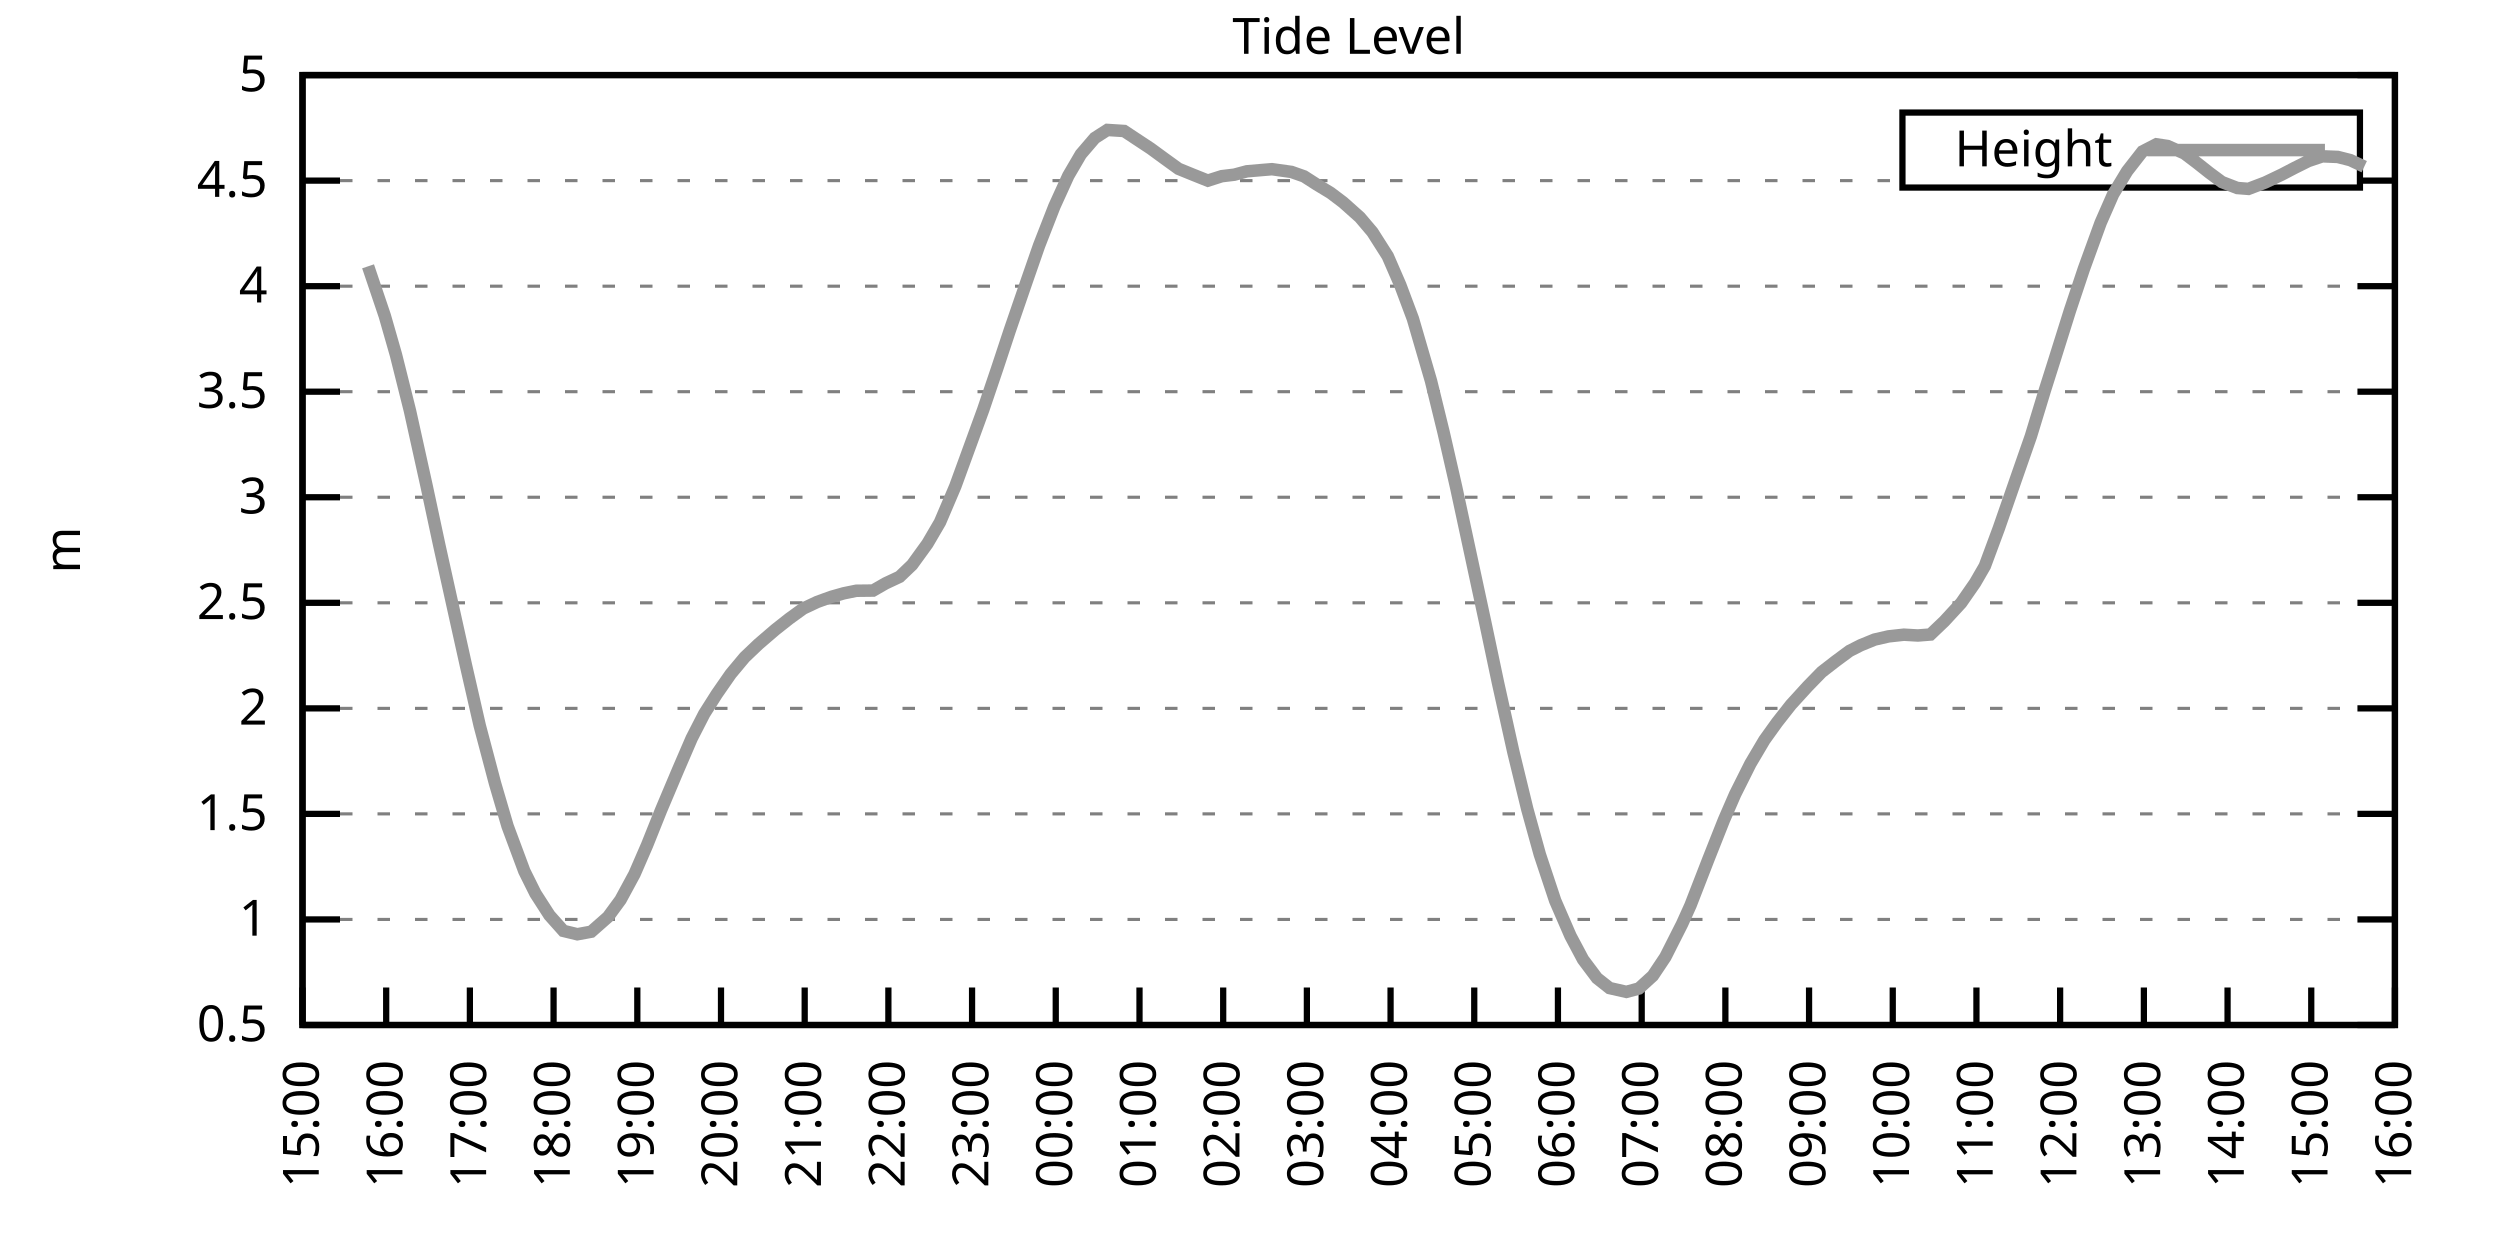
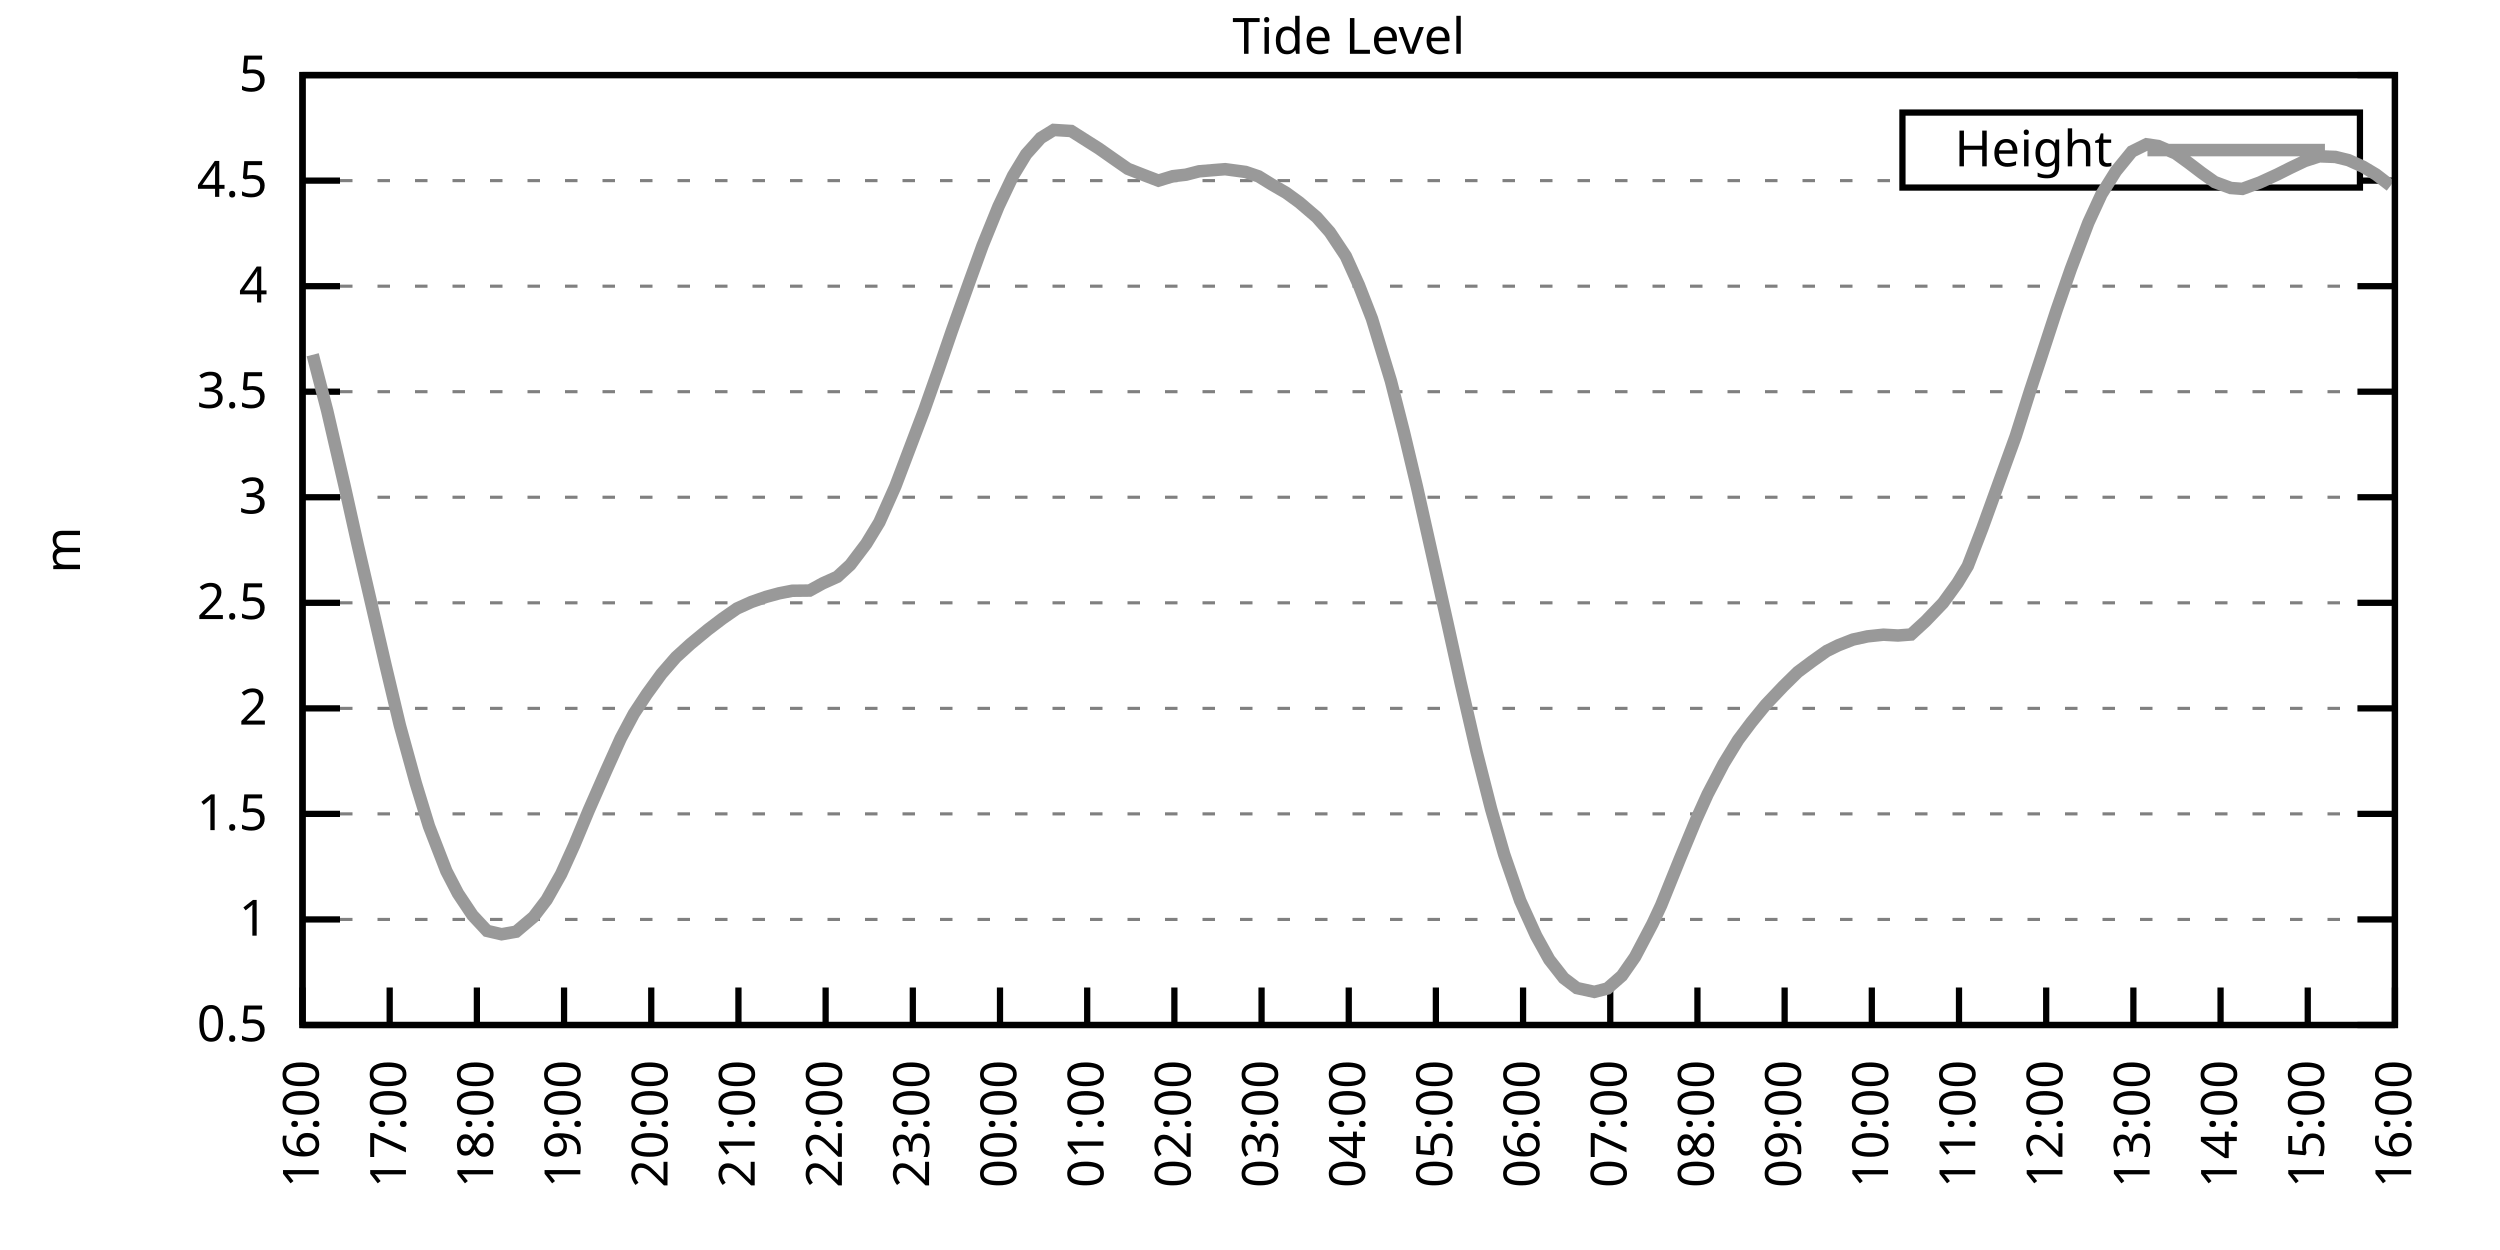
<svg xmlns="http://www.w3.org/2000/svg" xmlns:xlink="http://www.w3.org/1999/xlink" width="400" height="200" viewBox="0 0 400 200">
  <g id="gnuplot_canvas">
    <rect x="0" y="0" width="400" height="200" fill="none" />
    <defs>
      <circle id="gpDot" r="0.5" stroke-width="0.5" stroke="currentColor" />
      <path id="gpPt0" stroke-width="0.333" stroke="currentColor" d="M-1,0 h2 M0,-1 v2" />
      <path id="gpPt1" stroke-width="0.333" stroke="currentColor" d="M-1,-1 L1,1 M1,-1 L-1,1" />
      <path id="gpPt2" stroke-width="0.333" stroke="currentColor" d="M-1,0 L1,0 M0,-1 L0,1 M-1,-1 L1,1 M-1,1 L1,-1" />
      <rect id="gpPt3" stroke-width="0.333" stroke="currentColor" x="-1" y="-1" width="2" height="2" />
      <rect id="gpPt4" stroke-width="0.333" stroke="currentColor" fill="currentColor" x="-1" y="-1" width="2" height="2" />
      <circle id="gpPt5" stroke-width="0.333" stroke="currentColor" cx="0" cy="0" r="1" />
      <use xlink:href="#gpPt5" id="gpPt6" fill="currentColor" stroke="none" />
      <path id="gpPt7" stroke-width="0.333" stroke="currentColor" d="M0,-1.33 L-1.33,0.67 L1.33,0.67 z" />
      <use xlink:href="#gpPt7" id="gpPt8" fill="currentColor" stroke="none" />
      <use xlink:href="#gpPt7" id="gpPt9" stroke="currentColor" transform="rotate(180)" />
      <use xlink:href="#gpPt9" id="gpPt10" fill="currentColor" stroke="none" />
      <use xlink:href="#gpPt3" id="gpPt11" stroke="currentColor" transform="rotate(45)" />
      <use xlink:href="#gpPt11" id="gpPt12" fill="currentColor" stroke="none" />
      <path id="gpPt13" stroke-width="0.333" stroke="currentColor" d="M0,1.330 L1.265,0.411 L0.782,-1.067 L-0.782,-1.076 L-1.265,0.411 z" />
      <use xlink:href="#gpPt13" id="gpPt14" fill="currentColor" stroke="none" />
      <filter id="textbox" filterUnits="objectBoundingBox" x="0" y="0" height="1" width="1">
        <feFlood flood-color="white" flood-opacity="1" result="bgnd" />
        <feComposite in="SourceGraphic" in2="bgnd" operator="atop" />
      </filter>
      <filter id="greybox" filterUnits="objectBoundingBox" x="0" y="0" height="1" width="1">
        <feFlood flood-color="lightgrey" flood-opacity="1" result="grey" />
        <feComposite in="SourceGraphic" in2="grey" operator="atop" />
      </filter>
    </defs>
    <g fill="none" color="white" stroke="currentColor" stroke-width="1.00" stroke-linecap="butt" stroke-linejoin="miter">
</g>
    <g fill="none" color="black" stroke="currentColor" stroke-width="1.00" stroke-linecap="butt" stroke-linejoin="miter">
      <g stroke="none" shape-rendering="crispEdges">
        <polygon fill="rgb(255, 255, 255)" points="48.40,164.00 383.18,164.00 383.18,12.02 48.40,12.02 " />
      </g>
    </g>
    <g fill="none" color="black" stroke="currentColor" stroke-width="1.00" stroke-linecap="butt" stroke-linejoin="miter">
</g>
    <g fill="none" color="black" stroke="black" stroke-width="0.50" stroke-linecap="butt" stroke-linejoin="miter">
</g>
    <g fill="none" color="gray" stroke="currentColor" stroke-width="0.50" stroke-linecap="butt" stroke-linejoin="miter">
      <path stroke="gray" stroke-dasharray="2,4" class="gridline" d="M48.40,164.00 L383.19,164.00  " />
    </g>
    <g fill="none" color="gray" stroke="gray" stroke-width="1.00" stroke-linecap="butt" stroke-linejoin="miter">
</g>
    <g fill="none" color="black" stroke="currentColor" stroke-width="1.00" stroke-linecap="butt" stroke-linejoin="miter">
      <path stroke="black" d="M48.40,164.00 L54.40,164.00 M383.19,164.00 L377.19,164.00  " />
      <g transform="translate(42.80,166.60)" stroke="none" fill="black" font-family="Sans" font-size="8.00" text-anchor="end">
        <text>
          <tspan font-family="Sans"> 0.5</tspan>
        </text>
      </g>
    </g>
    <g fill="none" color="black" stroke="currentColor" stroke-width="1.00" stroke-linecap="butt" stroke-linejoin="miter">
</g>
    <g fill="none" color="black" stroke="black" stroke-width="0.50" stroke-linecap="butt" stroke-linejoin="miter">
</g>
    <g fill="none" color="gray" stroke="currentColor" stroke-width="0.50" stroke-linecap="butt" stroke-linejoin="miter">
      <path stroke="gray" stroke-dasharray="2,4" class="gridline" d="M48.40,147.11 L383.19,147.11  " />
    </g>
    <g fill="none" color="gray" stroke="gray" stroke-width="1.00" stroke-linecap="butt" stroke-linejoin="miter">
</g>
    <g fill="none" color="black" stroke="currentColor" stroke-width="1.00" stroke-linecap="butt" stroke-linejoin="miter">
      <path stroke="black" d="M48.40,147.11 L54.40,147.11 M383.19,147.11 L377.19,147.11  " />
      <g transform="translate(42.80,149.71)" stroke="none" fill="black" font-family="Sans" font-size="8.00" text-anchor="end">
        <text>
          <tspan font-family="Sans"> 1</tspan>
        </text>
      </g>
    </g>
    <g fill="none" color="black" stroke="currentColor" stroke-width="1.00" stroke-linecap="butt" stroke-linejoin="miter">
</g>
    <g fill="none" color="black" stroke="black" stroke-width="0.50" stroke-linecap="butt" stroke-linejoin="miter">
</g>
    <g fill="none" color="gray" stroke="currentColor" stroke-width="0.50" stroke-linecap="butt" stroke-linejoin="miter">
      <path stroke="gray" stroke-dasharray="2,4" class="gridline" d="M48.40,130.22 L383.19,130.22  " />
    </g>
    <g fill="none" color="gray" stroke="gray" stroke-width="1.00" stroke-linecap="butt" stroke-linejoin="miter">
</g>
    <g fill="none" color="black" stroke="currentColor" stroke-width="1.00" stroke-linecap="butt" stroke-linejoin="miter">
      <path stroke="black" d="M48.40,130.22 L54.40,130.22 M383.19,130.22 L377.19,130.22  " />
      <g transform="translate(42.80,132.82)" stroke="none" fill="black" font-family="Sans" font-size="8.00" text-anchor="end">
        <text>
          <tspan font-family="Sans"> 1.5</tspan>
        </text>
      </g>
    </g>
    <g fill="none" color="black" stroke="currentColor" stroke-width="1.00" stroke-linecap="butt" stroke-linejoin="miter">
</g>
    <g fill="none" color="black" stroke="black" stroke-width="0.50" stroke-linecap="butt" stroke-linejoin="miter">
</g>
    <g fill="none" color="gray" stroke="currentColor" stroke-width="0.50" stroke-linecap="butt" stroke-linejoin="miter">
      <path stroke="gray" stroke-dasharray="2,4" class="gridline" d="M48.40,113.34 L383.19,113.34  " />
    </g>
    <g fill="none" color="gray" stroke="gray" stroke-width="1.00" stroke-linecap="butt" stroke-linejoin="miter">
</g>
    <g fill="none" color="black" stroke="currentColor" stroke-width="1.00" stroke-linecap="butt" stroke-linejoin="miter">
      <path stroke="black" d="M48.40,113.34 L54.40,113.34 M383.19,113.34 L377.19,113.34  " />
      <g transform="translate(42.80,115.94)" stroke="none" fill="black" font-family="Sans" font-size="8.00" text-anchor="end">
        <text>
          <tspan font-family="Sans"> 2</tspan>
        </text>
      </g>
    </g>
    <g fill="none" color="black" stroke="currentColor" stroke-width="1.00" stroke-linecap="butt" stroke-linejoin="miter">
</g>
    <g fill="none" color="black" stroke="black" stroke-width="0.50" stroke-linecap="butt" stroke-linejoin="miter">
</g>
    <g fill="none" color="gray" stroke="currentColor" stroke-width="0.50" stroke-linecap="butt" stroke-linejoin="miter">
      <path stroke="gray" stroke-dasharray="2,4" class="gridline" d="M48.40,96.45 L383.19,96.45  " />
    </g>
    <g fill="none" color="gray" stroke="gray" stroke-width="1.00" stroke-linecap="butt" stroke-linejoin="miter">
</g>
    <g fill="none" color="black" stroke="currentColor" stroke-width="1.00" stroke-linecap="butt" stroke-linejoin="miter">
      <path stroke="black" d="M48.40,96.45 L54.40,96.45 M383.19,96.45 L377.19,96.45  " />
      <g transform="translate(42.80,99.05)" stroke="none" fill="black" font-family="Sans" font-size="8.00" text-anchor="end">
        <text>
          <tspan font-family="Sans"> 2.5</tspan>
        </text>
      </g>
    </g>
    <g fill="none" color="black" stroke="currentColor" stroke-width="1.00" stroke-linecap="butt" stroke-linejoin="miter">
</g>
    <g fill="none" color="black" stroke="black" stroke-width="0.50" stroke-linecap="butt" stroke-linejoin="miter">
</g>
    <g fill="none" color="gray" stroke="currentColor" stroke-width="0.50" stroke-linecap="butt" stroke-linejoin="miter">
      <path stroke="gray" stroke-dasharray="2,4" class="gridline" d="M48.40,79.56 L383.19,79.56  " />
    </g>
    <g fill="none" color="gray" stroke="gray" stroke-width="1.00" stroke-linecap="butt" stroke-linejoin="miter">
</g>
    <g fill="none" color="black" stroke="currentColor" stroke-width="1.00" stroke-linecap="butt" stroke-linejoin="miter">
      <path stroke="black" d="M48.40,79.56 L54.40,79.56 M383.19,79.56 L377.19,79.56  " />
      <g transform="translate(42.80,82.16)" stroke="none" fill="black" font-family="Sans" font-size="8.00" text-anchor="end">
        <text>
          <tspan font-family="Sans"> 3</tspan>
        </text>
      </g>
    </g>
    <g fill="none" color="black" stroke="currentColor" stroke-width="1.00" stroke-linecap="butt" stroke-linejoin="miter">
</g>
    <g fill="none" color="black" stroke="black" stroke-width="0.50" stroke-linecap="butt" stroke-linejoin="miter">
</g>
    <g fill="none" color="gray" stroke="currentColor" stroke-width="0.50" stroke-linecap="butt" stroke-linejoin="miter">
      <path stroke="gray" stroke-dasharray="2,4" class="gridline" d="M48.40,62.67 L383.19,62.67  " />
    </g>
    <g fill="none" color="gray" stroke="gray" stroke-width="1.00" stroke-linecap="butt" stroke-linejoin="miter">
</g>
    <g fill="none" color="black" stroke="currentColor" stroke-width="1.00" stroke-linecap="butt" stroke-linejoin="miter">
      <path stroke="black" d="M48.40,62.67 L54.40,62.67 M383.19,62.67 L377.19,62.67  " />
      <g transform="translate(42.80,65.27)" stroke="none" fill="black" font-family="Sans" font-size="8.00" text-anchor="end">
        <text>
          <tspan font-family="Sans"> 3.5</tspan>
        </text>
      </g>
    </g>
    <g fill="none" color="black" stroke="currentColor" stroke-width="1.00" stroke-linecap="butt" stroke-linejoin="miter">
</g>
    <g fill="none" color="black" stroke="black" stroke-width="0.50" stroke-linecap="butt" stroke-linejoin="miter">
</g>
    <g fill="none" color="gray" stroke="currentColor" stroke-width="0.50" stroke-linecap="butt" stroke-linejoin="miter">
      <path stroke="gray" stroke-dasharray="2,4" class="gridline" d="M48.40,45.79 L383.19,45.79  " />
    </g>
    <g fill="none" color="gray" stroke="gray" stroke-width="1.00" stroke-linecap="butt" stroke-linejoin="miter">
</g>
    <g fill="none" color="black" stroke="currentColor" stroke-width="1.00" stroke-linecap="butt" stroke-linejoin="miter">
      <path stroke="black" d="M48.40,45.79 L54.40,45.79 M383.19,45.79 L377.19,45.79  " />
      <g transform="translate(42.80,48.39)" stroke="none" fill="black" font-family="Sans" font-size="8.00" text-anchor="end">
        <text>
          <tspan font-family="Sans"> 4</tspan>
        </text>
      </g>
    </g>
    <g fill="none" color="black" stroke="currentColor" stroke-width="1.00" stroke-linecap="butt" stroke-linejoin="miter">
</g>
    <g fill="none" color="black" stroke="black" stroke-width="0.50" stroke-linecap="butt" stroke-linejoin="miter">
</g>
    <g fill="none" color="gray" stroke="currentColor" stroke-width="0.50" stroke-linecap="butt" stroke-linejoin="miter">
      <path stroke="gray" stroke-dasharray="2,4" class="gridline" d="M48.40,28.90 L304.39,28.90 M377.59,28.90 L383.19,28.90  " />
    </g>
    <g fill="none" color="gray" stroke="gray" stroke-width="1.00" stroke-linecap="butt" stroke-linejoin="miter">
</g>
    <g fill="none" color="black" stroke="currentColor" stroke-width="1.00" stroke-linecap="butt" stroke-linejoin="miter">
      <path stroke="black" d="M48.40,28.90 L54.40,28.90 M383.19,28.90 L377.19,28.90  " />
      <g transform="translate(42.80,31.50)" stroke="none" fill="black" font-family="Sans" font-size="8.00" text-anchor="end">
        <text>
          <tspan font-family="Sans"> 4.5</tspan>
        </text>
      </g>
    </g>
    <g fill="none" color="black" stroke="currentColor" stroke-width="1.00" stroke-linecap="butt" stroke-linejoin="miter">
</g>
    <g fill="none" color="black" stroke="black" stroke-width="0.50" stroke-linecap="butt" stroke-linejoin="miter">
</g>
    <g fill="none" color="gray" stroke="currentColor" stroke-width="0.50" stroke-linecap="butt" stroke-linejoin="miter">
      <path stroke="gray" stroke-dasharray="2,4" class="gridline" d="M48.40,12.01 L383.19,12.01  " />
    </g>
    <g fill="none" color="gray" stroke="gray" stroke-width="1.00" stroke-linecap="butt" stroke-linejoin="miter">
</g>
    <g fill="none" color="black" stroke="currentColor" stroke-width="1.00" stroke-linecap="butt" stroke-linejoin="miter">
      <path stroke="black" d="M48.40,12.01 L54.40,12.01 M383.19,12.01 L377.19,12.01  " />
      <g transform="translate(42.80,14.61)" stroke="none" fill="black" font-family="Sans" font-size="8.00" text-anchor="end">
        <text>
          <tspan font-family="Sans"> 5</tspan>
        </text>
      </g>
    </g>
    <g fill="none" color="black" stroke="currentColor" stroke-width="1.00" stroke-linecap="butt" stroke-linejoin="miter">
      <path stroke="black" d="M48.40,164.00 L48.40,158.00  " />
      <g transform="translate(51.00,169.60) rotate(270.00)" stroke="none" fill="black" font-family="Sans" font-size="8.00" text-anchor="end">
        <text>
-           <tspan font-family="Sans">15:00</tspan>
-         </text>
-       </g>
-     </g>
-     <g fill="none" color="black" stroke="currentColor" stroke-width="1.00" stroke-linecap="butt" stroke-linejoin="miter">
-       <path stroke="black" d="M61.79,164.00 L61.79,158.00  " />
-       <g transform="translate(64.39,169.60) rotate(270.00)" stroke="none" fill="black" font-family="Sans" font-size="8.00" text-anchor="end">
-         <text>
          <tspan font-family="Sans">16:00</tspan>
        </text>
      </g>
    </g>
    <g fill="none" color="black" stroke="currentColor" stroke-width="1.00" stroke-linecap="butt" stroke-linejoin="miter">
-       <path stroke="black" d="M75.18,164.00 L75.18,158.00  " />
-       <g transform="translate(77.78,169.60) rotate(270.00)" stroke="none" fill="black" font-family="Sans" font-size="8.00" text-anchor="end">
+       <path stroke="black" d="M62.35,164.00 L62.35,158.00  " />
+       <g transform="translate(64.95,169.60) rotate(270.00)" stroke="none" fill="black" font-family="Sans" font-size="8.00" text-anchor="end">
        <text>
          <tspan font-family="Sans">17:00</tspan>
        </text>
      </g>
    </g>
    <g fill="none" color="black" stroke="currentColor" stroke-width="1.00" stroke-linecap="butt" stroke-linejoin="miter">
-       <path stroke="black" d="M88.57,164.00 L88.57,158.00  " />
-       <g transform="translate(91.17,169.60) rotate(270.00)" stroke="none" fill="black" font-family="Sans" font-size="8.00" text-anchor="end">
+       <path stroke="black" d="M76.30,164.00 L76.30,158.00  " />
+       <g transform="translate(78.90,169.60) rotate(270.00)" stroke="none" fill="black" font-family="Sans" font-size="8.00" text-anchor="end">
        <text>
          <tspan font-family="Sans">18:00</tspan>
        </text>
      </g>
    </g>
    <g fill="none" color="black" stroke="currentColor" stroke-width="1.00" stroke-linecap="butt" stroke-linejoin="miter">
-       <path stroke="black" d="M101.97,164.00 L101.97,158.00  " />
-       <g transform="translate(104.57,169.60) rotate(270.00)" stroke="none" fill="black" font-family="Sans" font-size="8.00" text-anchor="end">
+       <path stroke="black" d="M90.25,164.00 L90.25,158.00  " />
+       <g transform="translate(92.85,169.60) rotate(270.00)" stroke="none" fill="black" font-family="Sans" font-size="8.00" text-anchor="end">
        <text>
          <tspan font-family="Sans">19:00</tspan>
        </text>
      </g>
    </g>
    <g fill="none" color="black" stroke="currentColor" stroke-width="1.00" stroke-linecap="butt" stroke-linejoin="miter">
-       <path stroke="black" d="M115.36,164.00 L115.36,158.00  " />
-       <g transform="translate(117.96,169.60) rotate(270.00)" stroke="none" fill="black" font-family="Sans" font-size="8.00" text-anchor="end">
+       <path stroke="black" d="M104.20,164.00 L104.20,158.00  " />
+       <g transform="translate(106.80,169.60) rotate(270.00)" stroke="none" fill="black" font-family="Sans" font-size="8.00" text-anchor="end">
        <text>
          <tspan font-family="Sans">20:00</tspan>
        </text>
      </g>
    </g>
    <g fill="none" color="black" stroke="currentColor" stroke-width="1.00" stroke-linecap="butt" stroke-linejoin="miter">
-       <path stroke="black" d="M128.75,164.00 L128.75,158.00  " />
-       <g transform="translate(131.35,169.60) rotate(270.00)" stroke="none" fill="black" font-family="Sans" font-size="8.00" text-anchor="end">
+       <path stroke="black" d="M118.15,164.00 L118.15,158.00  " />
+       <g transform="translate(120.75,169.60) rotate(270.00)" stroke="none" fill="black" font-family="Sans" font-size="8.00" text-anchor="end">
        <text>
          <tspan font-family="Sans">21:00</tspan>
        </text>
      </g>
    </g>
    <g fill="none" color="black" stroke="currentColor" stroke-width="1.00" stroke-linecap="butt" stroke-linejoin="miter">
-       <path stroke="black" d="M142.14,164.00 L142.14,158.00  " />
-       <g transform="translate(144.74,169.60) rotate(270.00)" stroke="none" fill="black" font-family="Sans" font-size="8.00" text-anchor="end">
+       <path stroke="black" d="M132.10,164.00 L132.10,158.00  " />
+       <g transform="translate(134.70,169.60) rotate(270.00)" stroke="none" fill="black" font-family="Sans" font-size="8.00" text-anchor="end">
        <text>
          <tspan font-family="Sans">22:00</tspan>
        </text>
      </g>
    </g>
    <g fill="none" color="black" stroke="currentColor" stroke-width="1.00" stroke-linecap="butt" stroke-linejoin="miter">
-       <path stroke="black" d="M155.53,164.00 L155.53,158.00  " />
-       <g transform="translate(158.13,169.60) rotate(270.00)" stroke="none" fill="black" font-family="Sans" font-size="8.00" text-anchor="end">
+       <path stroke="black" d="M146.05,164.00 L146.05,158.00  " />
+       <g transform="translate(148.65,169.60) rotate(270.00)" stroke="none" fill="black" font-family="Sans" font-size="8.00" text-anchor="end">
        <text>
          <tspan font-family="Sans">23:00</tspan>
        </text>
      </g>
    </g>
    <g fill="none" color="black" stroke="currentColor" stroke-width="1.00" stroke-linecap="butt" stroke-linejoin="miter">
-       <path stroke="black" d="M168.92,164.00 L168.92,158.00  " />
-       <g transform="translate(171.52,169.60) rotate(270.00)" stroke="none" fill="black" font-family="Sans" font-size="8.00" text-anchor="end">
+       <path stroke="black" d="M160.00,164.00 L160.00,158.00  " />
+       <g transform="translate(162.60,169.60) rotate(270.00)" stroke="none" fill="black" font-family="Sans" font-size="8.00" text-anchor="end">
        <text>
          <tspan font-family="Sans">00:00</tspan>
        </text>
      </g>
    </g>
    <g fill="none" color="black" stroke="currentColor" stroke-width="1.00" stroke-linecap="butt" stroke-linejoin="miter">
-       <path stroke="black" d="M182.32,164.00 L182.32,158.00  " />
-       <g transform="translate(184.92,169.60) rotate(270.00)" stroke="none" fill="black" font-family="Sans" font-size="8.00" text-anchor="end">
+       <path stroke="black" d="M173.95,164.00 L173.95,158.00  " />
+       <g transform="translate(176.55,169.60) rotate(270.00)" stroke="none" fill="black" font-family="Sans" font-size="8.00" text-anchor="end">
        <text>
          <tspan font-family="Sans">01:00</tspan>
        </text>
      </g>
    </g>
    <g fill="none" color="black" stroke="currentColor" stroke-width="1.00" stroke-linecap="butt" stroke-linejoin="miter">
-       <path stroke="black" d="M195.71,164.00 L195.71,158.00  " />
-       <g transform="translate(198.31,169.60) rotate(270.00)" stroke="none" fill="black" font-family="Sans" font-size="8.00" text-anchor="end">
+       <path stroke="black" d="M187.90,164.00 L187.90,158.00  " />
+       <g transform="translate(190.50,169.60) rotate(270.00)" stroke="none" fill="black" font-family="Sans" font-size="8.00" text-anchor="end">
        <text>
          <tspan font-family="Sans">02:00</tspan>
        </text>
      </g>
    </g>
    <g fill="none" color="black" stroke="currentColor" stroke-width="1.00" stroke-linecap="butt" stroke-linejoin="miter">
-       <path stroke="black" d="M209.10,164.00 L209.10,158.00  " />
-       <g transform="translate(211.70,169.60) rotate(270.00)" stroke="none" fill="black" font-family="Sans" font-size="8.00" text-anchor="end">
+       <path stroke="black" d="M201.85,164.00 L201.85,158.00  " />
+       <g transform="translate(204.45,169.60) rotate(270.00)" stroke="none" fill="black" font-family="Sans" font-size="8.00" text-anchor="end">
        <text>
          <tspan font-family="Sans">03:00</tspan>
        </text>
      </g>
    </g>
    <g fill="none" color="black" stroke="currentColor" stroke-width="1.00" stroke-linecap="butt" stroke-linejoin="miter">
-       <path stroke="black" d="M222.49,164.00 L222.49,158.00  " />
-       <g transform="translate(225.09,169.60) rotate(270.00)" stroke="none" fill="black" font-family="Sans" font-size="8.00" text-anchor="end">
+       <path stroke="black" d="M215.80,164.00 L215.80,158.00  " />
+       <g transform="translate(218.40,169.60) rotate(270.00)" stroke="none" fill="black" font-family="Sans" font-size="8.00" text-anchor="end">
        <text>
          <tspan font-family="Sans">04:00</tspan>
        </text>
      </g>
    </g>
    <g fill="none" color="black" stroke="currentColor" stroke-width="1.00" stroke-linecap="butt" stroke-linejoin="miter">
-       <path stroke="black" d="M235.88,164.00 L235.88,158.00  " />
-       <g transform="translate(238.48,169.60) rotate(270.00)" stroke="none" fill="black" font-family="Sans" font-size="8.00" text-anchor="end">
+       <path stroke="black" d="M229.74,164.00 L229.74,158.00  " />
+       <g transform="translate(232.34,169.60) rotate(270.00)" stroke="none" fill="black" font-family="Sans" font-size="8.00" text-anchor="end">
        <text>
          <tspan font-family="Sans">05:00</tspan>
        </text>
      </g>
    </g>
    <g fill="none" color="black" stroke="currentColor" stroke-width="1.00" stroke-linecap="butt" stroke-linejoin="miter">
-       <path stroke="black" d="M249.27,164.00 L249.27,158.00  " />
-       <g transform="translate(251.87,169.60) rotate(270.00)" stroke="none" fill="black" font-family="Sans" font-size="8.00" text-anchor="end">
+       <path stroke="black" d="M243.69,164.00 L243.69,158.00  " />
+       <g transform="translate(246.29,169.60) rotate(270.00)" stroke="none" fill="black" font-family="Sans" font-size="8.00" text-anchor="end">
        <text>
          <tspan font-family="Sans">06:00</tspan>
        </text>
      </g>
    </g>
    <g fill="none" color="black" stroke="currentColor" stroke-width="1.00" stroke-linecap="butt" stroke-linejoin="miter">
-       <path stroke="black" d="M262.67,164.00 L262.67,158.00  " />
-       <g transform="translate(265.27,169.60) rotate(270.00)" stroke="none" fill="black" font-family="Sans" font-size="8.00" text-anchor="end">
+       <path stroke="black" d="M257.64,164.00 L257.64,158.00  " />
+       <g transform="translate(260.24,169.60) rotate(270.00)" stroke="none" fill="black" font-family="Sans" font-size="8.00" text-anchor="end">
        <text>
          <tspan font-family="Sans">07:00</tspan>
        </text>
      </g>
    </g>
    <g fill="none" color="black" stroke="currentColor" stroke-width="1.00" stroke-linecap="butt" stroke-linejoin="miter">
-       <path stroke="black" d="M276.06,164.00 L276.06,158.00  " />
-       <g transform="translate(278.66,169.60) rotate(270.00)" stroke="none" fill="black" font-family="Sans" font-size="8.00" text-anchor="end">
+       <path stroke="black" d="M271.59,164.00 L271.59,158.00  " />
+       <g transform="translate(274.19,169.60) rotate(270.00)" stroke="none" fill="black" font-family="Sans" font-size="8.00" text-anchor="end">
        <text>
          <tspan font-family="Sans">08:00</tspan>
        </text>
      </g>
    </g>
    <g fill="none" color="black" stroke="currentColor" stroke-width="1.00" stroke-linecap="butt" stroke-linejoin="miter">
-       <path stroke="black" d="M289.45,164.00 L289.45,158.00  " />
-       <g transform="translate(292.05,169.60) rotate(270.00)" stroke="none" fill="black" font-family="Sans" font-size="8.00" text-anchor="end">
+       <path stroke="black" d="M285.54,164.00 L285.54,158.00  " />
+       <g transform="translate(288.14,169.60) rotate(270.00)" stroke="none" fill="black" font-family="Sans" font-size="8.00" text-anchor="end">
        <text>
          <tspan font-family="Sans">09:00</tspan>
        </text>
      </g>
    </g>
    <g fill="none" color="black" stroke="currentColor" stroke-width="1.00" stroke-linecap="butt" stroke-linejoin="miter">
-       <path stroke="black" d="M302.84,164.00 L302.84,158.00  " />
-       <g transform="translate(305.44,169.60) rotate(270.00)" stroke="none" fill="black" font-family="Sans" font-size="8.00" text-anchor="end">
+       <path stroke="black" d="M299.49,164.00 L299.49,158.00  " />
+       <g transform="translate(302.09,169.60) rotate(270.00)" stroke="none" fill="black" font-family="Sans" font-size="8.00" text-anchor="end">
        <text>
          <tspan font-family="Sans">10:00</tspan>
        </text>
      </g>
    </g>
    <g fill="none" color="black" stroke="currentColor" stroke-width="1.00" stroke-linecap="butt" stroke-linejoin="miter">
-       <path stroke="black" d="M316.23,164.00 L316.23,158.00  " />
-       <g transform="translate(318.83,169.60) rotate(270.00)" stroke="none" fill="black" font-family="Sans" font-size="8.00" text-anchor="end">
+       <path stroke="black" d="M313.44,164.00 L313.44,158.00  " />
+       <g transform="translate(316.04,169.60) rotate(270.00)" stroke="none" fill="black" font-family="Sans" font-size="8.00" text-anchor="end">
        <text>
          <tspan font-family="Sans">11:00</tspan>
        </text>
      </g>
    </g>
    <g fill="none" color="black" stroke="currentColor" stroke-width="1.00" stroke-linecap="butt" stroke-linejoin="miter">
-       <path stroke="black" d="M329.62,164.00 L329.62,158.00  " />
-       <g transform="translate(332.22,169.60) rotate(270.00)" stroke="none" fill="black" font-family="Sans" font-size="8.00" text-anchor="end">
+       <path stroke="black" d="M327.39,164.00 L327.39,158.00  " />
+       <g transform="translate(329.99,169.60) rotate(270.00)" stroke="none" fill="black" font-family="Sans" font-size="8.00" text-anchor="end">
        <text>
          <tspan font-family="Sans">12:00</tspan>
        </text>
      </g>
    </g>
    <g fill="none" color="black" stroke="currentColor" stroke-width="1.00" stroke-linecap="butt" stroke-linejoin="miter">
-       <path stroke="black" d="M343.02,164.00 L343.02,158.00  " />
-       <g transform="translate(345.62,169.60) rotate(270.00)" stroke="none" fill="black" font-family="Sans" font-size="8.00" text-anchor="end">
+       <path stroke="black" d="M341.34,164.00 L341.34,158.00  " />
+       <g transform="translate(343.94,169.60) rotate(270.00)" stroke="none" fill="black" font-family="Sans" font-size="8.00" text-anchor="end">
        <text>
          <tspan font-family="Sans">13:00</tspan>
        </text>
      </g>
    </g>
    <g fill="none" color="black" stroke="currentColor" stroke-width="1.00" stroke-linecap="butt" stroke-linejoin="miter">
-       <path stroke="black" d="M356.41,164.00 L356.41,158.00  " />
-       <g transform="translate(359.01,169.60) rotate(270.00)" stroke="none" fill="black" font-family="Sans" font-size="8.00" text-anchor="end">
+       <path stroke="black" d="M355.29,164.00 L355.29,158.00  " />
+       <g transform="translate(357.89,169.60) rotate(270.00)" stroke="none" fill="black" font-family="Sans" font-size="8.00" text-anchor="end">
        <text>
          <tspan font-family="Sans">14:00</tspan>
        </text>
      </g>
    </g>
    <g fill="none" color="black" stroke="currentColor" stroke-width="1.00" stroke-linecap="butt" stroke-linejoin="miter">
-       <path stroke="black" d="M369.80,164.00 L369.80,158.00  " />
-       <g transform="translate(372.40,169.60) rotate(270.00)" stroke="none" fill="black" font-family="Sans" font-size="8.00" text-anchor="end">
+       <path stroke="black" d="M369.24,164.00 L369.24,158.00  " />
+       <g transform="translate(371.84,169.60) rotate(270.00)" stroke="none" fill="black" font-family="Sans" font-size="8.00" text-anchor="end">
        <text>
          <tspan font-family="Sans">15:00</tspan>
        </text>
      </g>
    </g>
    <g fill="none" color="black" stroke="currentColor" stroke-width="1.00" stroke-linecap="butt" stroke-linejoin="miter">
      <path stroke="black" d="M383.19,164.00 L383.19,158.00  " />
      <g transform="translate(385.79,169.60) rotate(270.00)" stroke="none" fill="black" font-family="Sans" font-size="8.00" text-anchor="end">
        <text>
          <tspan font-family="Sans">16:00</tspan>
        </text>
      </g>
    </g>
    <g fill="none" color="black" stroke="currentColor" stroke-width="1.00" stroke-linecap="butt" stroke-linejoin="miter">
</g>
    <g fill="none" color="black" stroke="currentColor" stroke-width="1.00" stroke-linecap="butt" stroke-linejoin="miter">
      <path stroke="black" d="M48.40,12.01 L48.40,164.00 L383.19,164.00 L383.19,12.01 L48.40,12.01 Z  " />
    </g>
    <g fill="none" color="black" stroke="currentColor" stroke-width="1.00" stroke-linecap="butt" stroke-linejoin="miter">
</g>
    <g fill="none" color="black" stroke="currentColor" stroke-width="1.00" stroke-linecap="butt" stroke-linejoin="miter">
      <path stroke="black" d="M304.39,30.01 L304.39,18.01 L377.59,18.01 L377.59,30.01 L304.39,30.01 Z  " />
    </g>
    <g id="Tide_level_plot_1">
      <g fill="none" color="white" stroke="black" stroke-width="2.00" stroke-linecap="butt" stroke-linejoin="miter">
</g>
      <g fill="none" color="black" stroke="currentColor" stroke-width="2.00" stroke-linecap="butt" stroke-linejoin="miter">
        <g transform="translate(337.99,26.61)" stroke="none" fill="black" font-family="Sans" font-size="8.00" text-anchor="end">
          <text>
            <tspan font-family="Sans">Height</tspan>
          </text>
        </g>
      </g>
      <g fill="none" color="black" stroke="currentColor" stroke-width="2.00" stroke-linecap="butt" stroke-linejoin="miter">
-         <path stroke="rgb(153, 153, 153)" d="M343.59,24.01 L371.99,24.01 M58.89,42.61 L61.57,50.55 L63.35,56.76 L65.59,65.71 L68.26,77.77 L70.27,87.16   L72.50,97.23 L74.51,106.28 L76.75,116.07 L79.20,125.33 L81.21,132.18 L83.89,139.38 L85.67,142.96 L87.91,146.44   L90.14,148.94 L92.37,149.48 L94.60,149.07 L97.28,146.71 L99.29,143.97 L101.52,139.85 L103.53,135.22 L105.76,129.65   L108.44,123.30 L110.67,118.13 L112.68,114.21 L114.69,111.04 L116.92,107.83 L119.15,105.16 L121.38,103.04 L124.06,100.74   L126.29,98.98 L128.53,97.36 L130.76,96.31 L132.99,95.50 L135.00,94.93 L137.01,94.52 L139.69,94.49 L141.69,93.34   L143.93,92.29 L145.94,90.37 L148.39,86.99 L150.40,83.55 L152.85,77.80 L157.32,65.54 L159.55,58.96 L161.56,52.88   L164.24,45.08 L166.25,39.30 L168.70,33.02 L170.93,28.12 L172.94,24.68 L175.17,22.08 L177.18,20.79 L179.86,20.96   L184.10,23.76 L186.33,25.39 L188.57,27.01 L190.80,27.92 L193.25,28.90 L195.48,28.19 L197.49,27.95 L199.50,27.41   L202.18,27.18 L203.52,27.07 L206.64,27.51 L208.65,28.22 L210.66,29.51 L212.89,30.86 L214.90,32.38 L217.58,34.77   L219.59,37.14 L222.04,40.99 L224.05,45.62 L226.06,50.99 L228.96,60.95 L230.97,69.16 L232.98,77.94 L237.67,99.73   L239.68,109.25 L242.13,120.29 L244.36,129.45 L246.37,136.71 L248.83,144.11 L251.28,149.75 L253.29,153.53 L255.52,156.50   L257.53,158.09 L260.21,158.70 L262.22,158.16 L264.45,156.13 L266.46,153.12 L269.14,147.82 L270.48,144.85 L273.38,137.38   L275.83,131.20 L277.62,127.08 L280.07,122.19 L282.31,118.40 L284.32,115.60 L286.55,112.76 L289.23,109.82 L291.46,107.53   L293.69,105.80 L295.92,104.15 L297.71,103.24 L299.94,102.33 L302.17,101.82 L304.63,101.55 L306.86,101.68 L308.87,101.52   L311.10,99.39 L313.78,96.48 L316.01,93.27 L317.57,90.57 L319.80,84.56 L322.70,76.22 L324.94,69.80 L327.17,62.47   L328.73,57.54 L331.19,49.70 L333.42,43.02 L336.10,35.65 L338.10,31.09 L340.34,27.38 L342.79,24.24 L345.02,23.09   L346.81,23.36 L349.49,24.54 L351.50,26.06 L353.51,27.65 L355.51,29.13 L357.97,30.08 L359.75,30.22 L362.43,29.20   L365.11,27.92 L367.12,26.87 L369.35,25.76 L371.58,25.01 L374.04,25.11 L376.05,25.62 L378.28,26.67  " />
+         <path stroke="rgb(153, 153, 153)" d="M343.59,24.01 L371.99,24.01 M50.03,56.76 L52.35,65.71 L55.14,77.77 L57.23,87.16 L59.56,97.23 L61.65,106.28   L63.98,116.07 L66.53,125.33 L68.63,132.18 L71.42,139.38 L73.28,142.96 L75.60,146.44 L77.93,148.94 L80.25,149.48   L82.58,149.07 L85.37,146.71 L87.46,143.97 L89.78,139.85 L91.88,135.22 L94.20,129.65 L96.99,123.30 L99.32,118.13   L101.41,114.21 L103.50,111.04 L105.83,107.83 L108.15,105.16 L110.48,103.04 L113.27,100.74 L115.59,98.98 L117.92,97.36   L120.24,96.31 L122.57,95.50 L124.66,94.93 L126.75,94.52 L129.54,94.49 L131.63,93.34 L133.96,92.29 L136.05,90.37   L138.61,86.99 L140.70,83.55 L143.26,77.80 L147.91,65.54 L150.23,58.96 L152.32,52.88 L155.11,45.08 L157.21,39.30   L159.76,33.02 L162.09,28.12 L164.18,24.68 L166.51,22.08 L168.60,20.79 L171.39,20.96 L175.81,23.76 L178.13,25.39   L180.46,27.01 L182.78,27.92 L185.34,28.90 L187.66,28.19 L189.76,27.95 L191.85,27.41 L194.64,27.18 L196.03,27.07   L199.29,27.51 L201.38,28.22 L203.47,29.51 L205.80,30.86 L207.89,32.38 L210.68,34.77 L212.77,37.14 L215.33,40.99   L217.42,45.62 L219.51,50.99 L222.54,60.95 L224.63,69.16 L226.72,77.94 L231.60,99.73 L233.70,109.25 L236.25,120.29   L238.58,129.45 L240.67,136.71 L243.23,144.11 L245.79,149.75 L247.88,153.53 L250.20,156.50 L252.30,158.09 L255.09,158.70   L257.18,158.16 L259.50,156.13 L261.60,153.12 L264.39,147.82 L265.78,144.85 L268.80,137.38 L271.36,131.20 L273.22,127.08   L275.78,122.19 L278.10,118.40 L280.20,115.60 L282.52,112.76 L285.31,109.82 L287.64,107.53 L289.96,105.80 L292.29,104.15   L294.15,103.24 L296.47,102.33 L298.80,101.82 L301.35,101.55 L303.68,101.68 L305.77,101.52 L308.09,99.39 L310.88,96.48   L313.21,93.27 L314.84,90.57 L317.16,84.56 L320.18,76.22 L322.51,69.80 L324.83,62.47 L326.46,57.54 L329.02,49.70   L331.34,43.02 L334.13,35.65 L336.23,31.09 L338.55,27.38 L341.11,24.24 L343.43,23.09 L345.29,23.36 L348.08,24.54   L350.18,26.06 L352.27,27.65 L354.36,29.13 L356.92,30.08 L358.78,30.22 L361.57,29.20 L364.36,27.92 L366.45,26.87   L368.78,25.76 L371.10,25.01 L373.66,25.11 L375.75,25.62 L378.08,26.67 L380.17,27.92 L382.49,29.71  " />
      </g>
    </g>
    <g fill="none" color="black" stroke="currentColor" stroke-width="2.00" stroke-linecap="butt" stroke-linejoin="miter">
</g>
    <g fill="none" color="black" stroke="black" stroke-width="1.00" stroke-linecap="butt" stroke-linejoin="miter">
</g>
    <g fill="none" color="black" stroke="currentColor" stroke-width="1.00" stroke-linecap="butt" stroke-linejoin="miter">
      <path stroke="black" d="M48.40,12.01 L48.40,164.00 L383.19,164.00 L383.19,12.01 L48.40,12.01 Z  " />
      <g transform="translate(12.80,88.01) rotate(270.00)" stroke="none" fill="black" font-family="Sans" font-size="8.00" text-anchor="middle">
        <text>
          <tspan font-family="Sans">m</tspan>
        </text>
      </g>
    </g>
    <g fill="none" color="black" stroke="currentColor" stroke-width="1.00" stroke-linecap="butt" stroke-linejoin="miter">
</g>
    <g fill="none" color="black" stroke="currentColor" stroke-width="1.00" stroke-linecap="butt" stroke-linejoin="miter">
      <g transform="translate(215.79,8.61)" stroke="none" fill="black" font-family="Sans" font-size="8.00" text-anchor="middle">
        <text>
          <tspan font-family="Sans">Tide Level</tspan>
        </text>
      </g>
    </g>
    <g fill="none" color="black" stroke="currentColor" stroke-width="1.00" stroke-linecap="butt" stroke-linejoin="miter">
</g>
  </g>
</svg>
